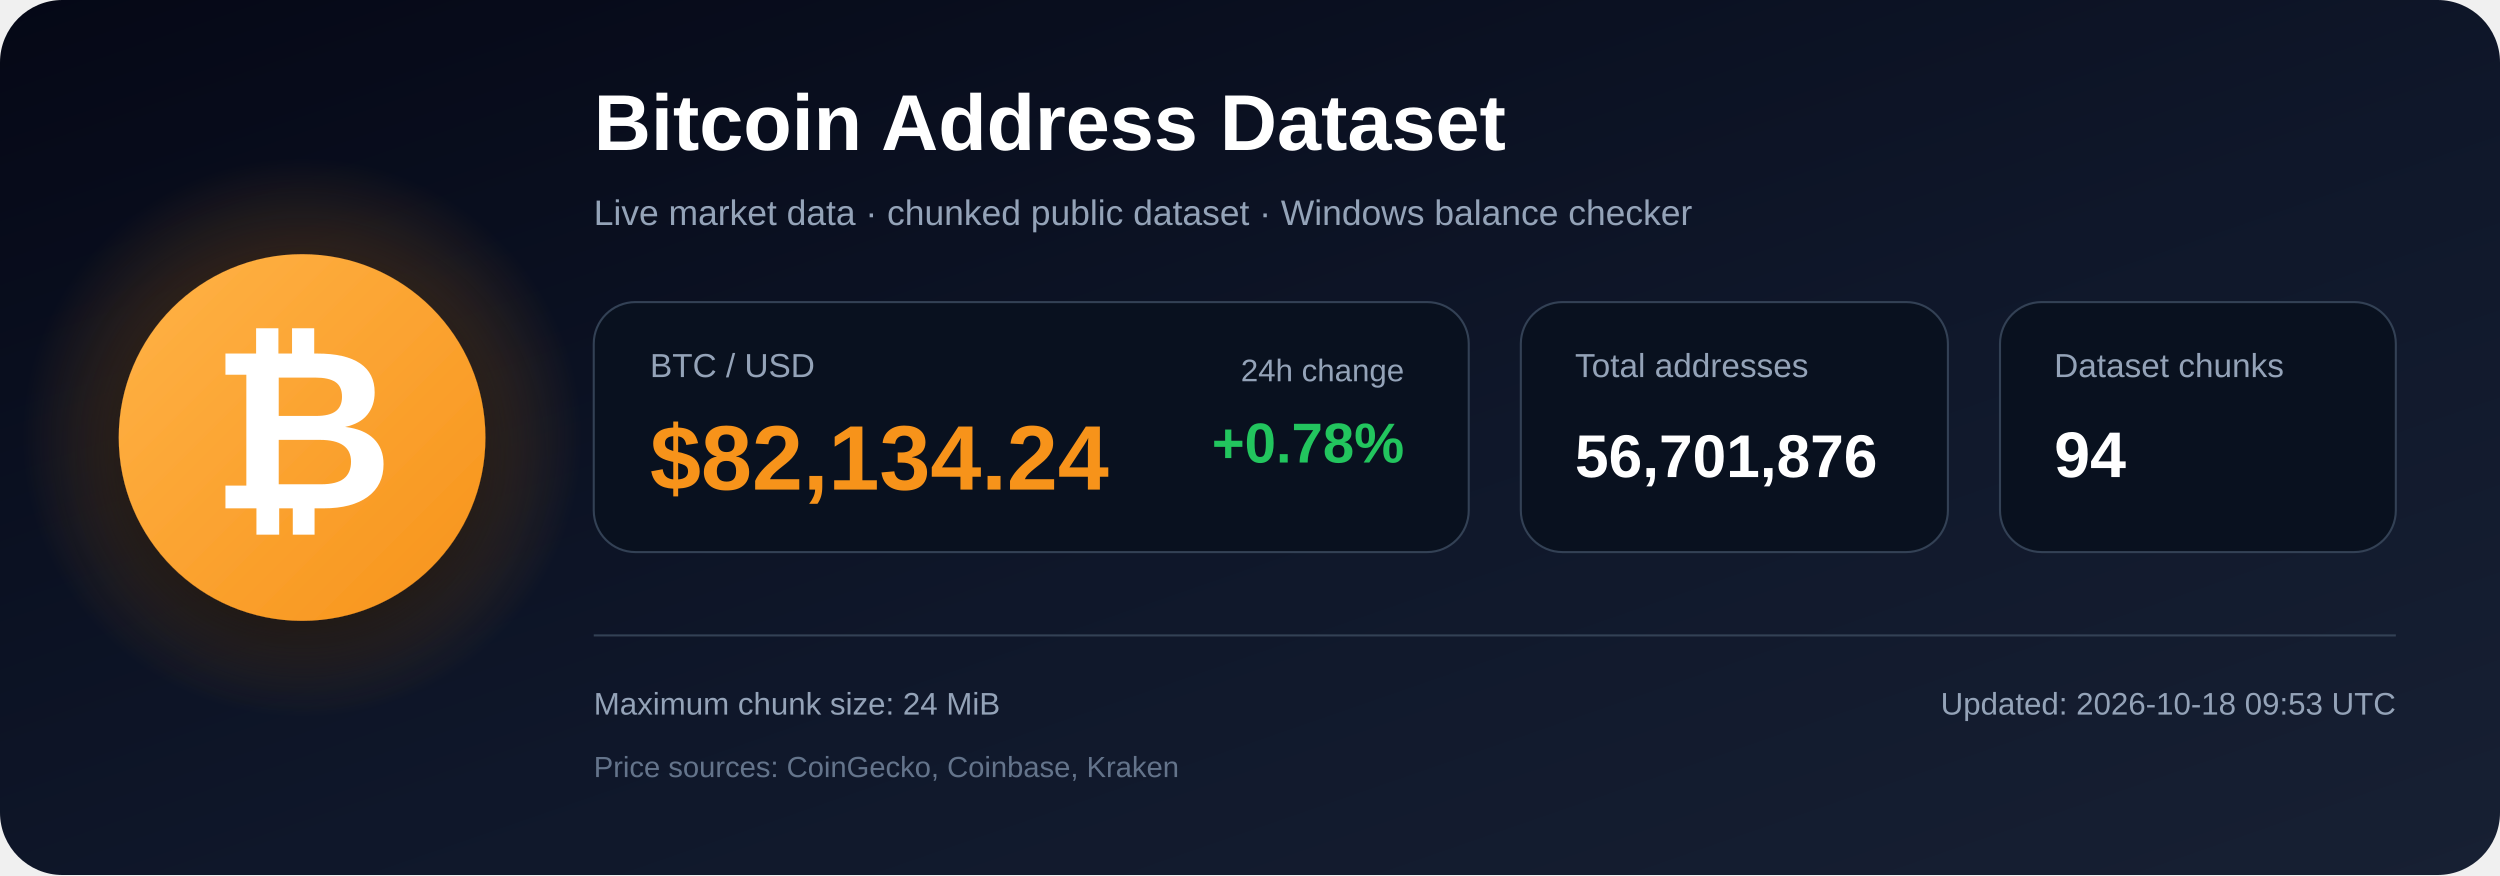
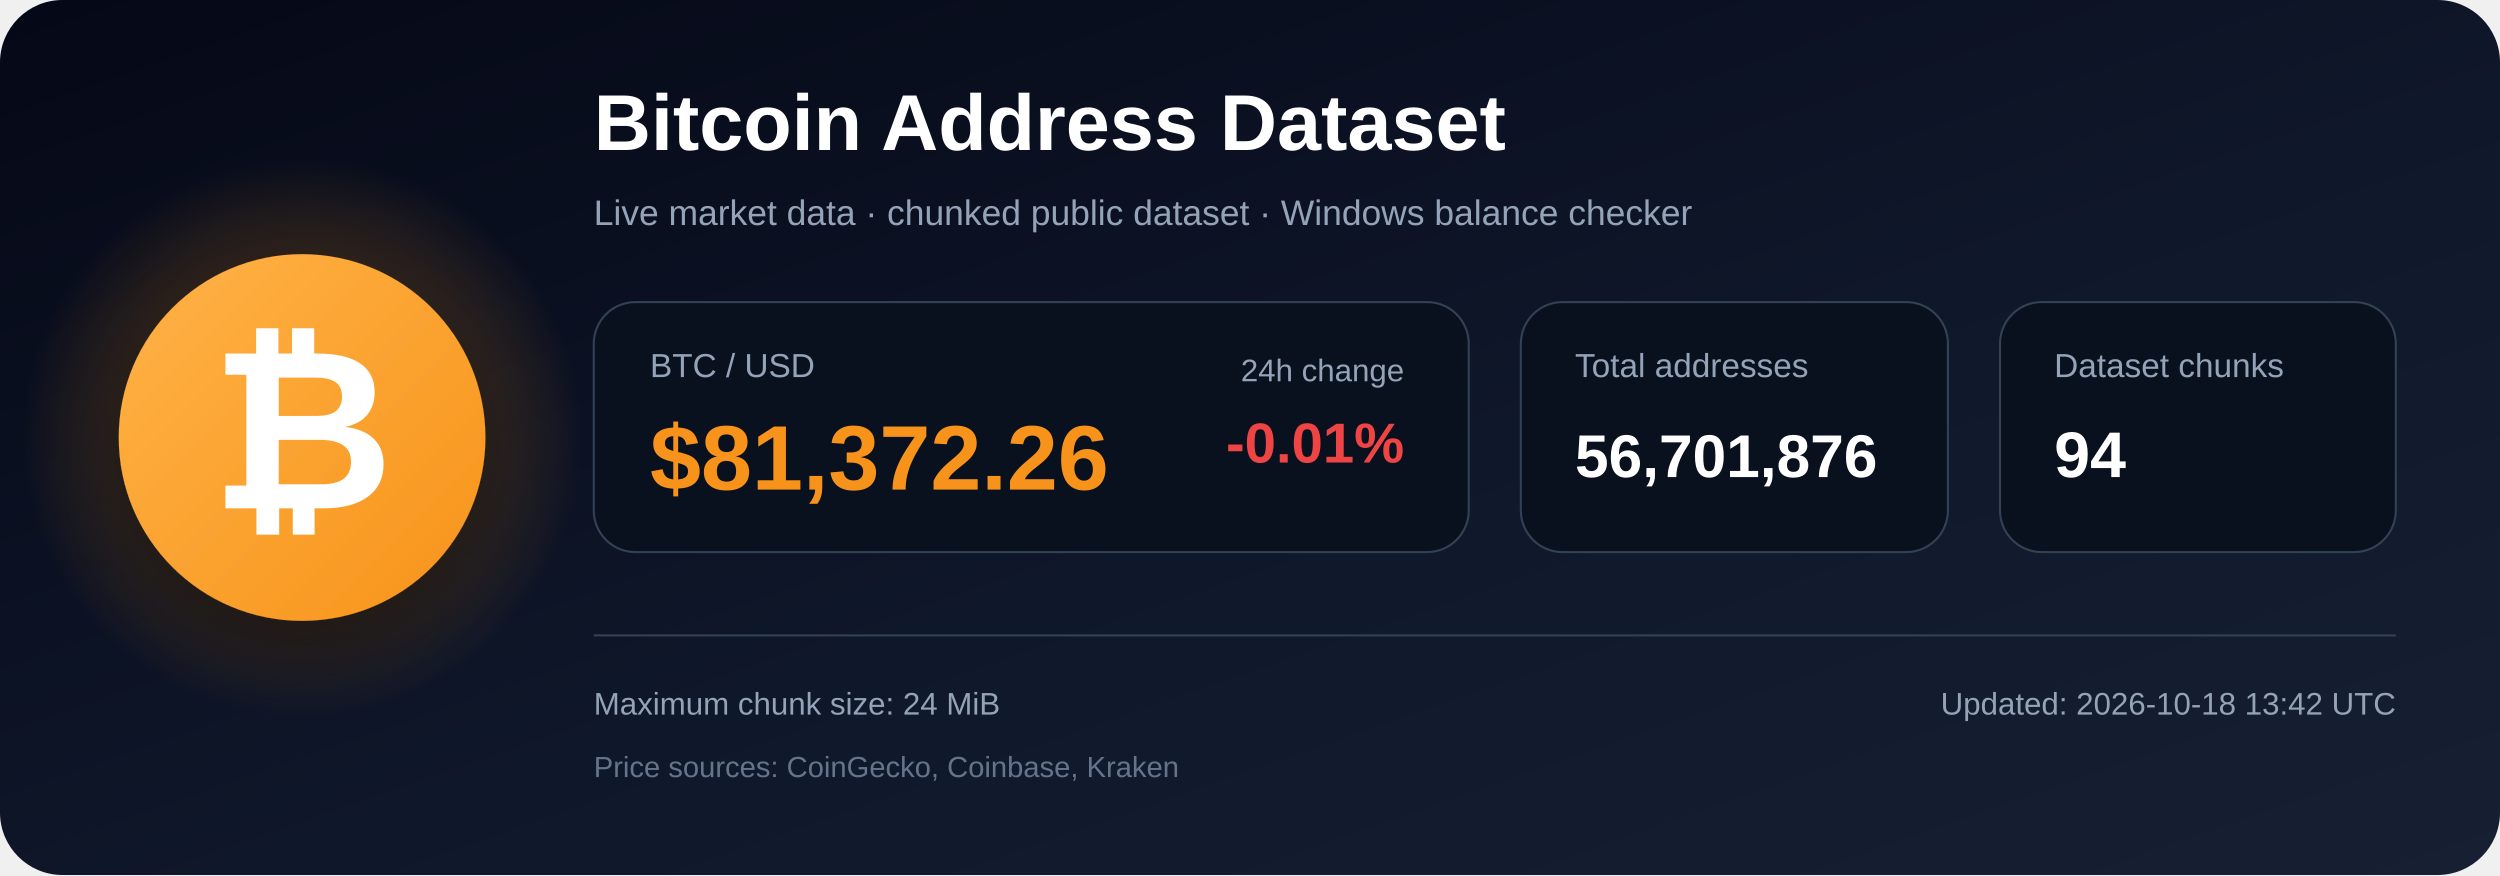
<svg xmlns="http://www.w3.org/2000/svg" width="1200" height="420" viewBox="0 0 1200 420" role="img" aria-labelledby="title description">
  <defs>
    <linearGradient id="bg" x1="0" y1="0" x2="1" y2="1">
      <stop offset="0%" stop-color="#050816" />
      <stop offset="55%" stop-color="#0f172a" />
      <stop offset="100%" stop-color="#172033" />
    </linearGradient>
    <radialGradient id="glow">
      <stop offset="0%" stop-color="#f7931a" stop-opacity=".48" />
      <stop offset="100%" stop-color="#f7931a" stop-opacity="0" />
    </radialGradient>
    <linearGradient id="orange" x1="0" y1="0" x2="1" y2="1">
      <stop offset="0%" stop-color="#ffb347" />
      <stop offset="100%" stop-color="#f7931a" />
    </linearGradient>
    <filter id="shadow" x="-40%" y="-40%" width="180%" height="180%">
      <feDropShadow dx="0" dy="12" stdDeviation="18" flood-color="#000000" flood-opacity=".50" />
    </filter>
  </defs>
  <rect width="1200" height="420" rx="30" fill="url(#bg)" />
  <circle cx="145" cy="210" r="135" fill="url(#glow)" />
  <circle cx="145" cy="210" r="88" fill="url(#orange)" filter="url(#shadow)" />
  <text x="145" y="244" text-anchor="middle" font-family="Arial, Helvetica, sans-serif" font-size="108" font-weight="700" fill="#ffffff">₿</text>
  <text x="285" y="72" font-family="Arial, Helvetica, sans-serif" font-size="38" font-weight="700" fill="#ffffff">
    Bitcoin Address Dataset
  </text>
  <text x="285" y="108" font-family="Arial, Helvetica, sans-serif" font-size="17" fill="#94a3b8">
    Live market data · chunked public dataset · Windows balance checker
  </text>
  <rect x="285" y="145" width="420" height="120" rx="20" fill="#09111f" stroke="#334155" />
  <text x="312" y="181" font-family="Arial, Helvetica, sans-serif" font-size="16" fill="#94a3b8">BTC / USD</text>
-   <text x="312" y="235" font-family="Arial, Helvetica, sans-serif" font-size="44" font-weight="700" fill="#f7931a">$82,134.24</text>
+   <text x="312" y="235" font-family="Arial, Helvetica, sans-serif" font-size="44" font-weight="700" fill="#f7931a">$81,372.26</text>
  <text x="674" y="183" text-anchor="end" font-family="Arial, Helvetica, sans-serif" font-size="15" fill="#94a3b8">24h change</text>
-   <text x="674" y="222" text-anchor="end" font-family="Arial, Helvetica, sans-serif" font-size="27" font-weight="700" fill="#22c55e">+0.78%</text>
+   <text x="674" y="222" text-anchor="end" font-family="Arial, Helvetica, sans-serif" font-size="27" font-weight="700" fill="#ef4444">-0.01%</text>
  <rect x="730" y="145" width="205" height="120" rx="20" fill="#09111f" stroke="#334155" />
  <text x="756" y="181" font-family="Arial, Helvetica, sans-serif" font-size="16" fill="#94a3b8">Total addresses</text>
  <text x="756" y="229" font-family="Arial, Helvetica, sans-serif" font-size="29" font-weight="700" fill="#ffffff">56,701,876</text>
  <rect x="960" y="145" width="190" height="120" rx="20" fill="#09111f" stroke="#334155" />
  <text x="986" y="181" font-family="Arial, Helvetica, sans-serif" font-size="16" fill="#94a3b8">Dataset chunks</text>
  <text x="986" y="229" font-family="Arial, Helvetica, sans-serif" font-size="31" font-weight="700" fill="#ffffff">94</text>
  <line x1="285" y1="305" x2="1150" y2="305" stroke="#334155" stroke-width="1" />
  <text x="285" y="343" font-family="Arial, Helvetica, sans-serif" font-size="15" fill="#94a3b8">
    Maximum chunk size: 24 MiB
  </text>
  <text x="285" y="373" font-family="Arial, Helvetica, sans-serif" font-size="14" fill="#64748b">
    Price sources: CoinGecko, Coinbase, Kraken
  </text>
  <text x="1150" y="343" text-anchor="end" font-family="Arial, Helvetica, sans-serif" font-size="15" fill="#94a3b8">
-     Updated: 2026-10-18 09:53 UTC
+     Updated: 2026-10-18 13:42 UTC
  </text>
</svg>
